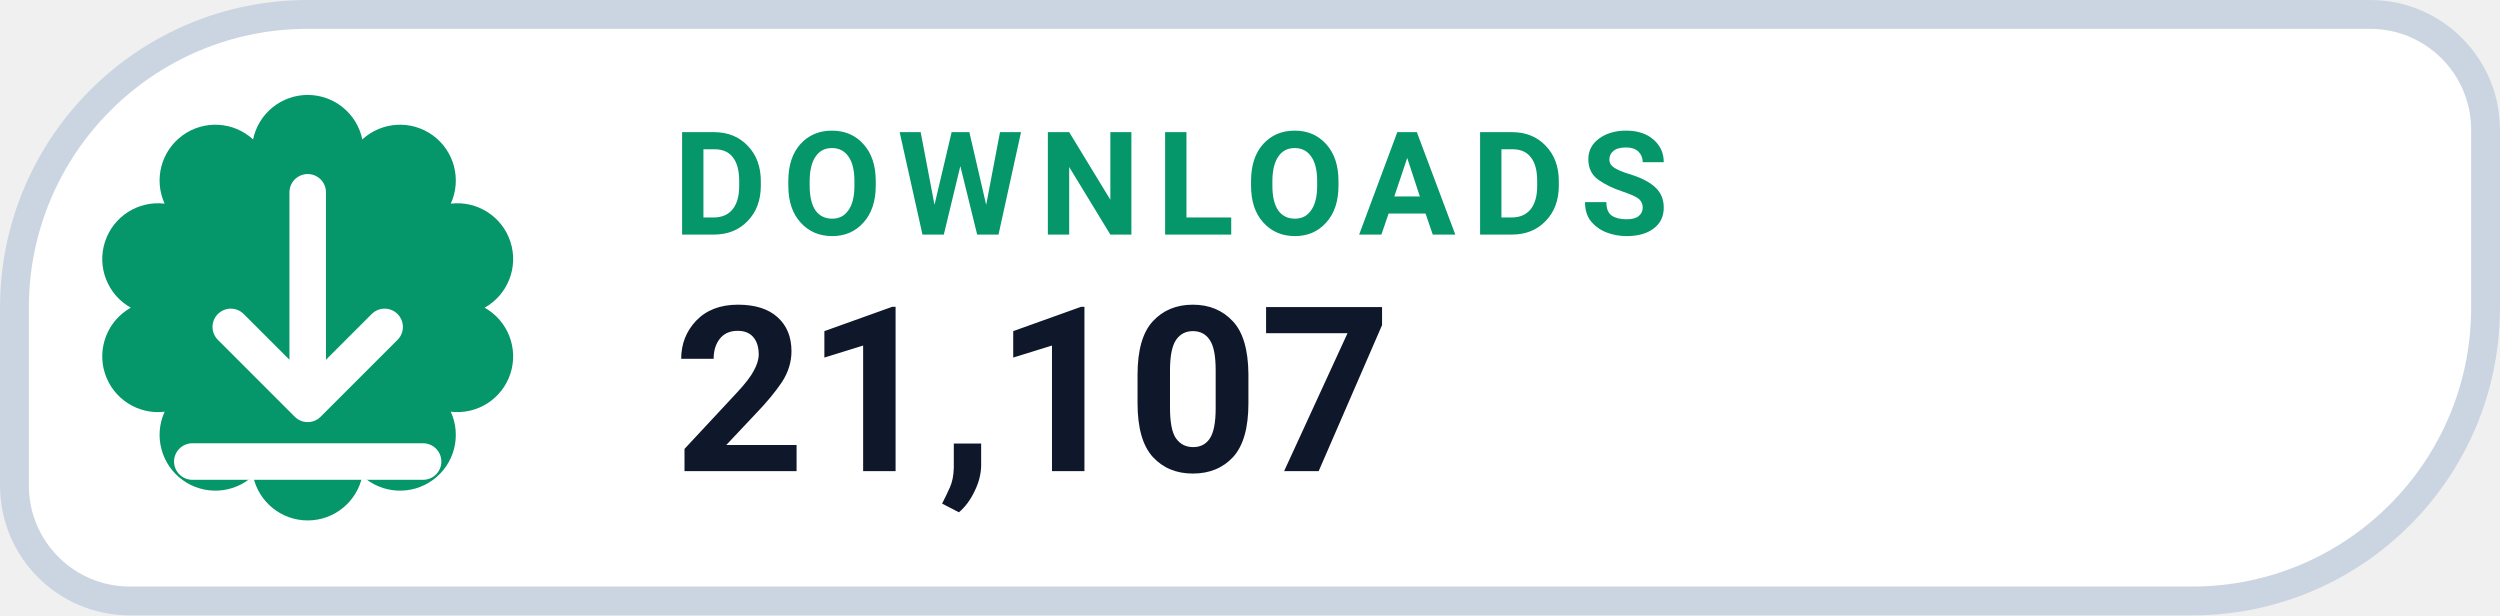
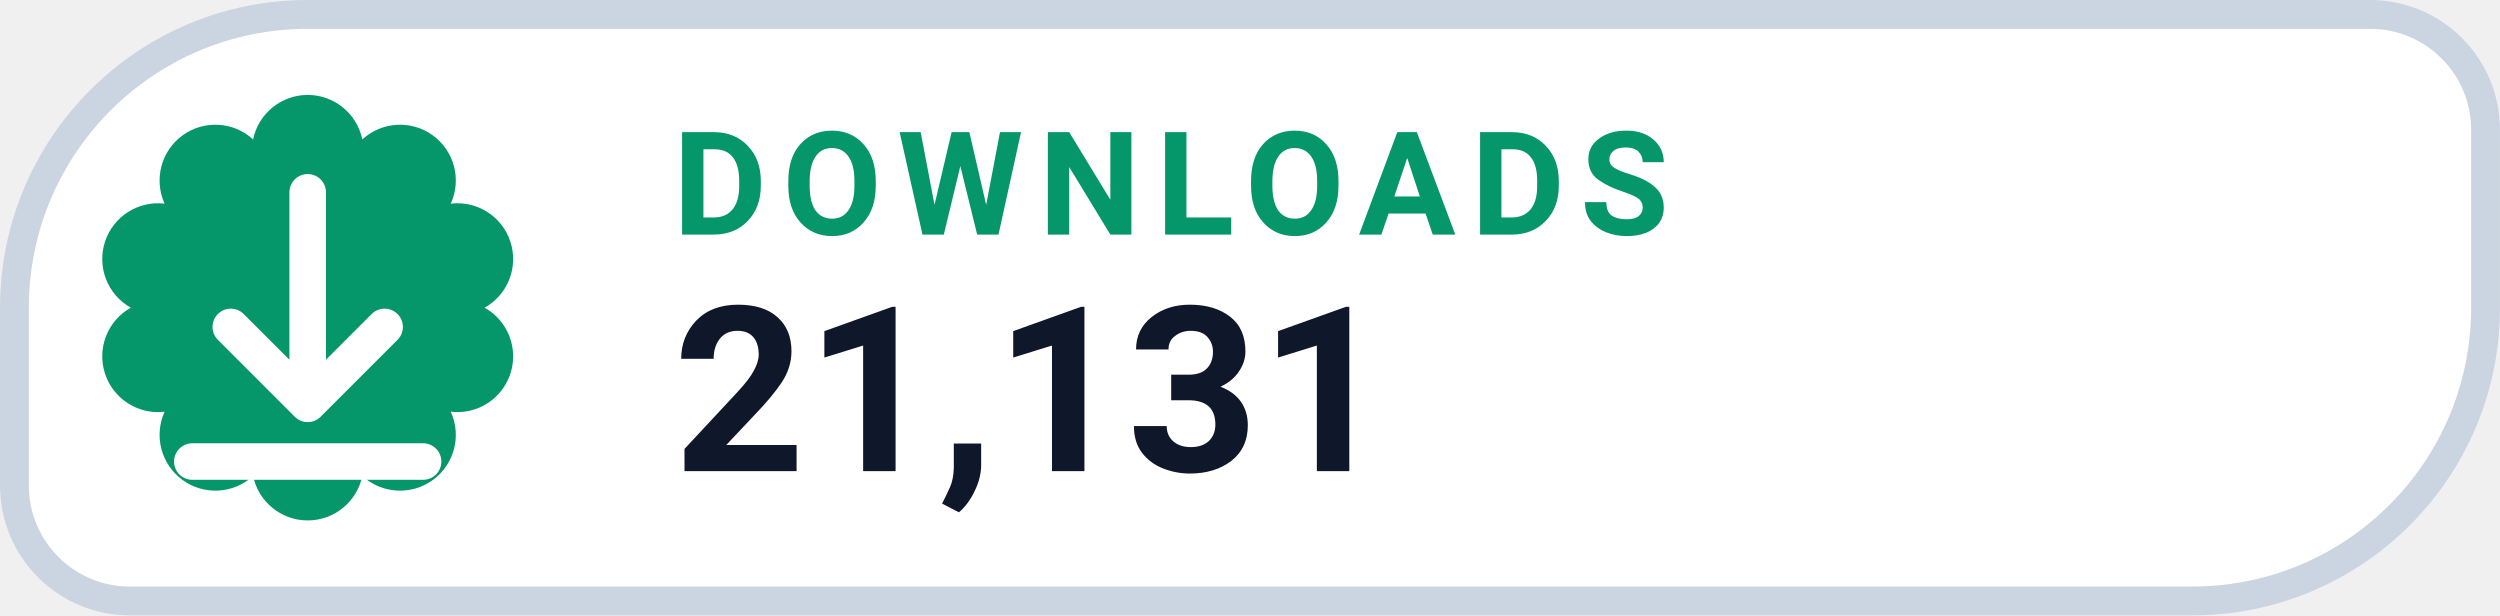
- <svg xmlns="http://www.w3.org/2000/svg" width="126" height="31.015" viewBox="0 0 130 32" role="img" aria-label="DOWNLOADS 21,107">
+ <svg xmlns="http://www.w3.org/2000/svg" width="126" height="31.015" viewBox="0 0 130 32" role="img" aria-label="DOWNLOADS 21,131">
  <path d="M 16.00 0.75 H 123.25 A 6.00 6.00 0 0 1 129.25 6.75 V 16.00 A 15.25 15.25 0 0 1 114.00 31.25 H 6.75 A 6.00 6.00 0 0 1 0.75 25.25 V 16.00 A 15.25 15.25 0 0 1 16.00 0.75 Z" fill="#FFFFFF" stroke="#CBD5E1" stroke-width="1.5" />
  <path d="M 13.16 7.25 A 2.90 2.90 0 0 1 18.84 7.25 A 2.90 2.90 0 0 1 23.44 10.59 A 2.90 2.90 0 0 1 25.20 16.00 A 2.90 2.90 0 0 1 23.44 21.41 A 2.90 2.90 0 0 1 18.84 24.75 A 2.90 2.90 0 0 1 13.16 24.75 A 2.90 2.90 0 0 1 8.56 21.41 A 2.90 2.90 0 0 1 6.80 16.00 A 2.90 2.90 0 0 1 8.56 10.59 A 2.90 2.90 0 0 1 13.16 7.25 Z" fill="#059669" />
  <g transform="translate(16 16)" style="color:#FFFFFF;">
    <path d="M0 -6 v11 m0 0 l4 -4 m-4 4 l-4 -4 M-6 8 h12" fill="none" stroke="currentColor" stroke-width="1.9" stroke-linecap="round" stroke-linejoin="round" />
  </g>
  <text x="35" y="12.2" fill="#059669" font-family="-apple-system,BlinkMacSystemFont,'Segoe UI',Roboto,Helvetica,Arial,sans-serif" font-size="7.5" font-weight="700" letter-spacing=".8">DOWNLOADS</text>
-   <text x="35" y="24.5" fill="#0F172A" font-family="-apple-system,BlinkMacSystemFont,'Segoe UI',Roboto,Helvetica,Arial,sans-serif" font-size="12" font-weight="750">21,107</text>
+   <text x="35" y="24.5" fill="#0F172A" font-family="-apple-system,BlinkMacSystemFont,'Segoe UI',Roboto,Helvetica,Arial,sans-serif" font-size="12" font-weight="750">21,131</text>
</svg>
